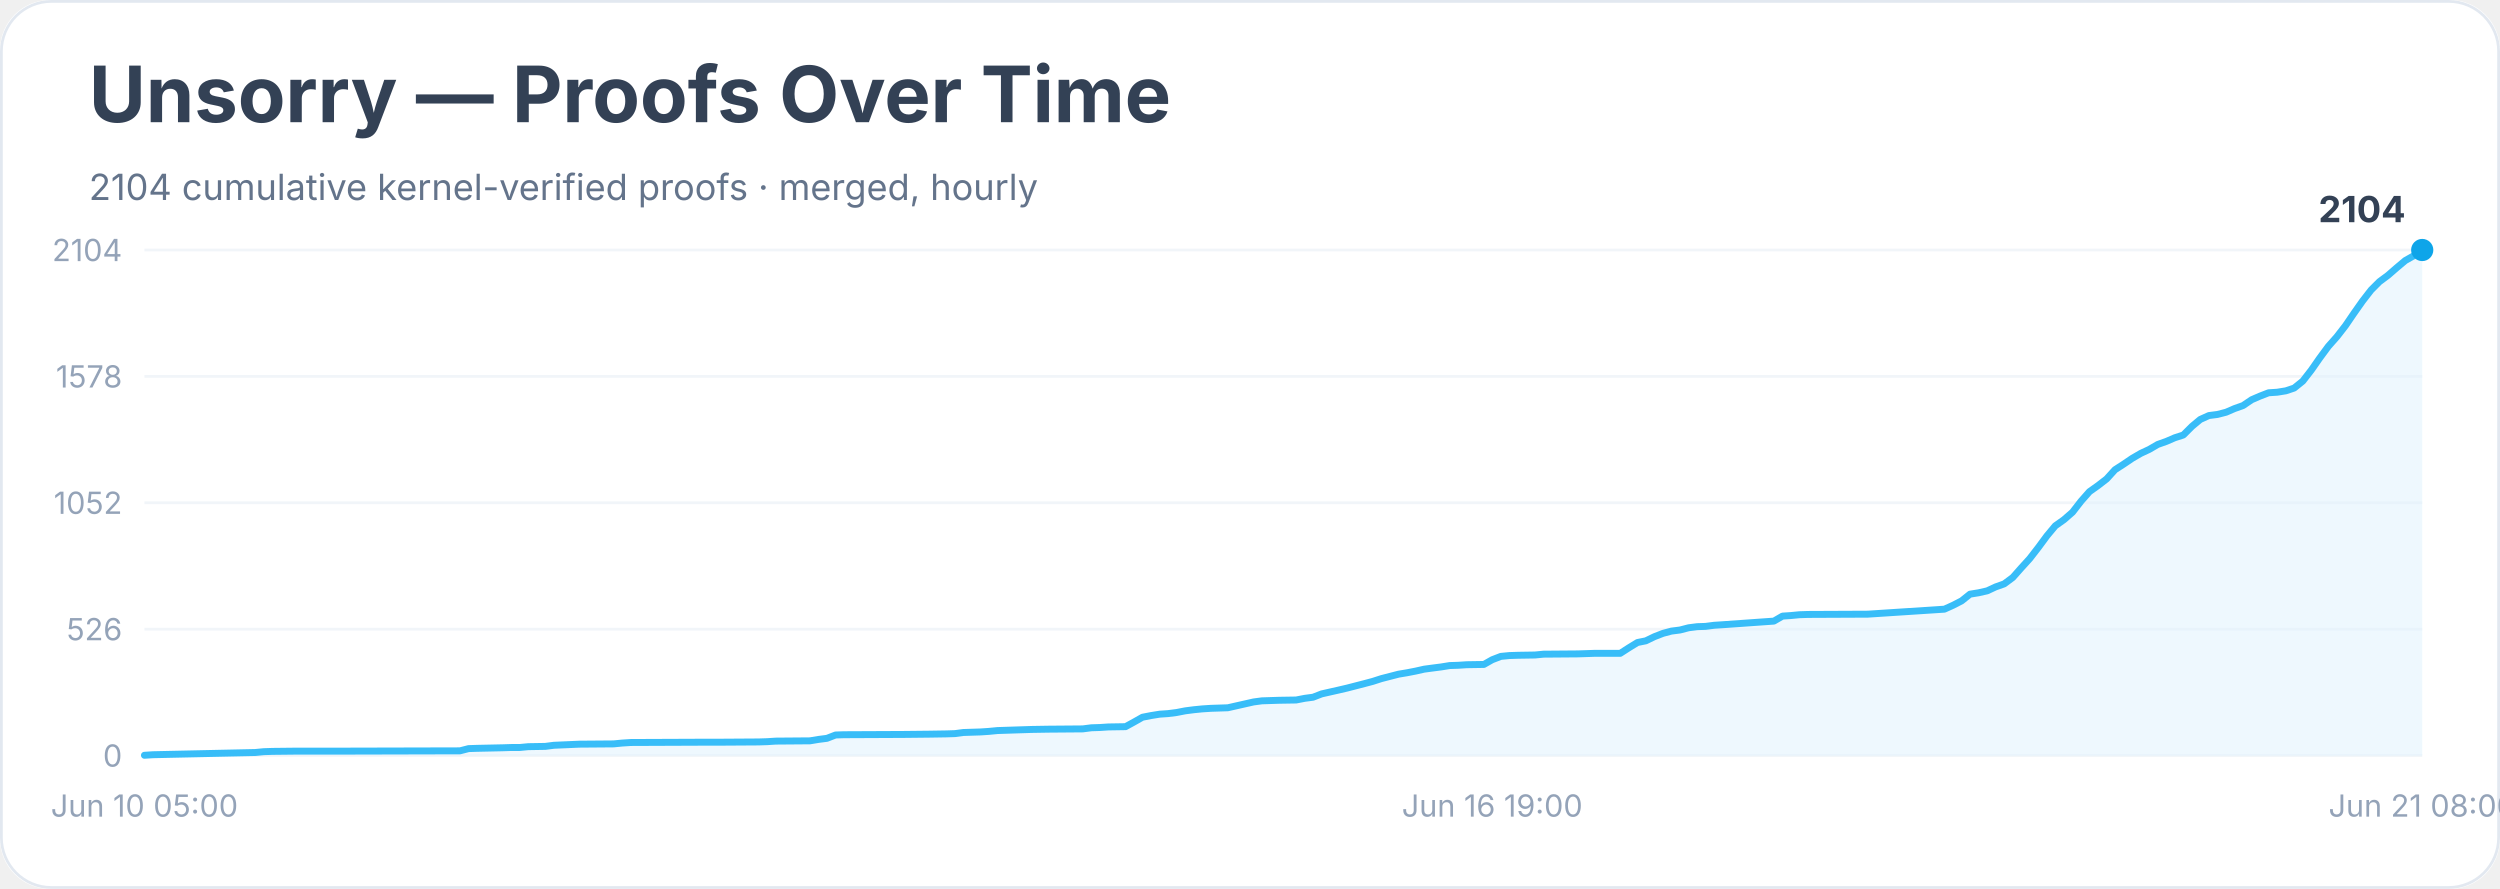
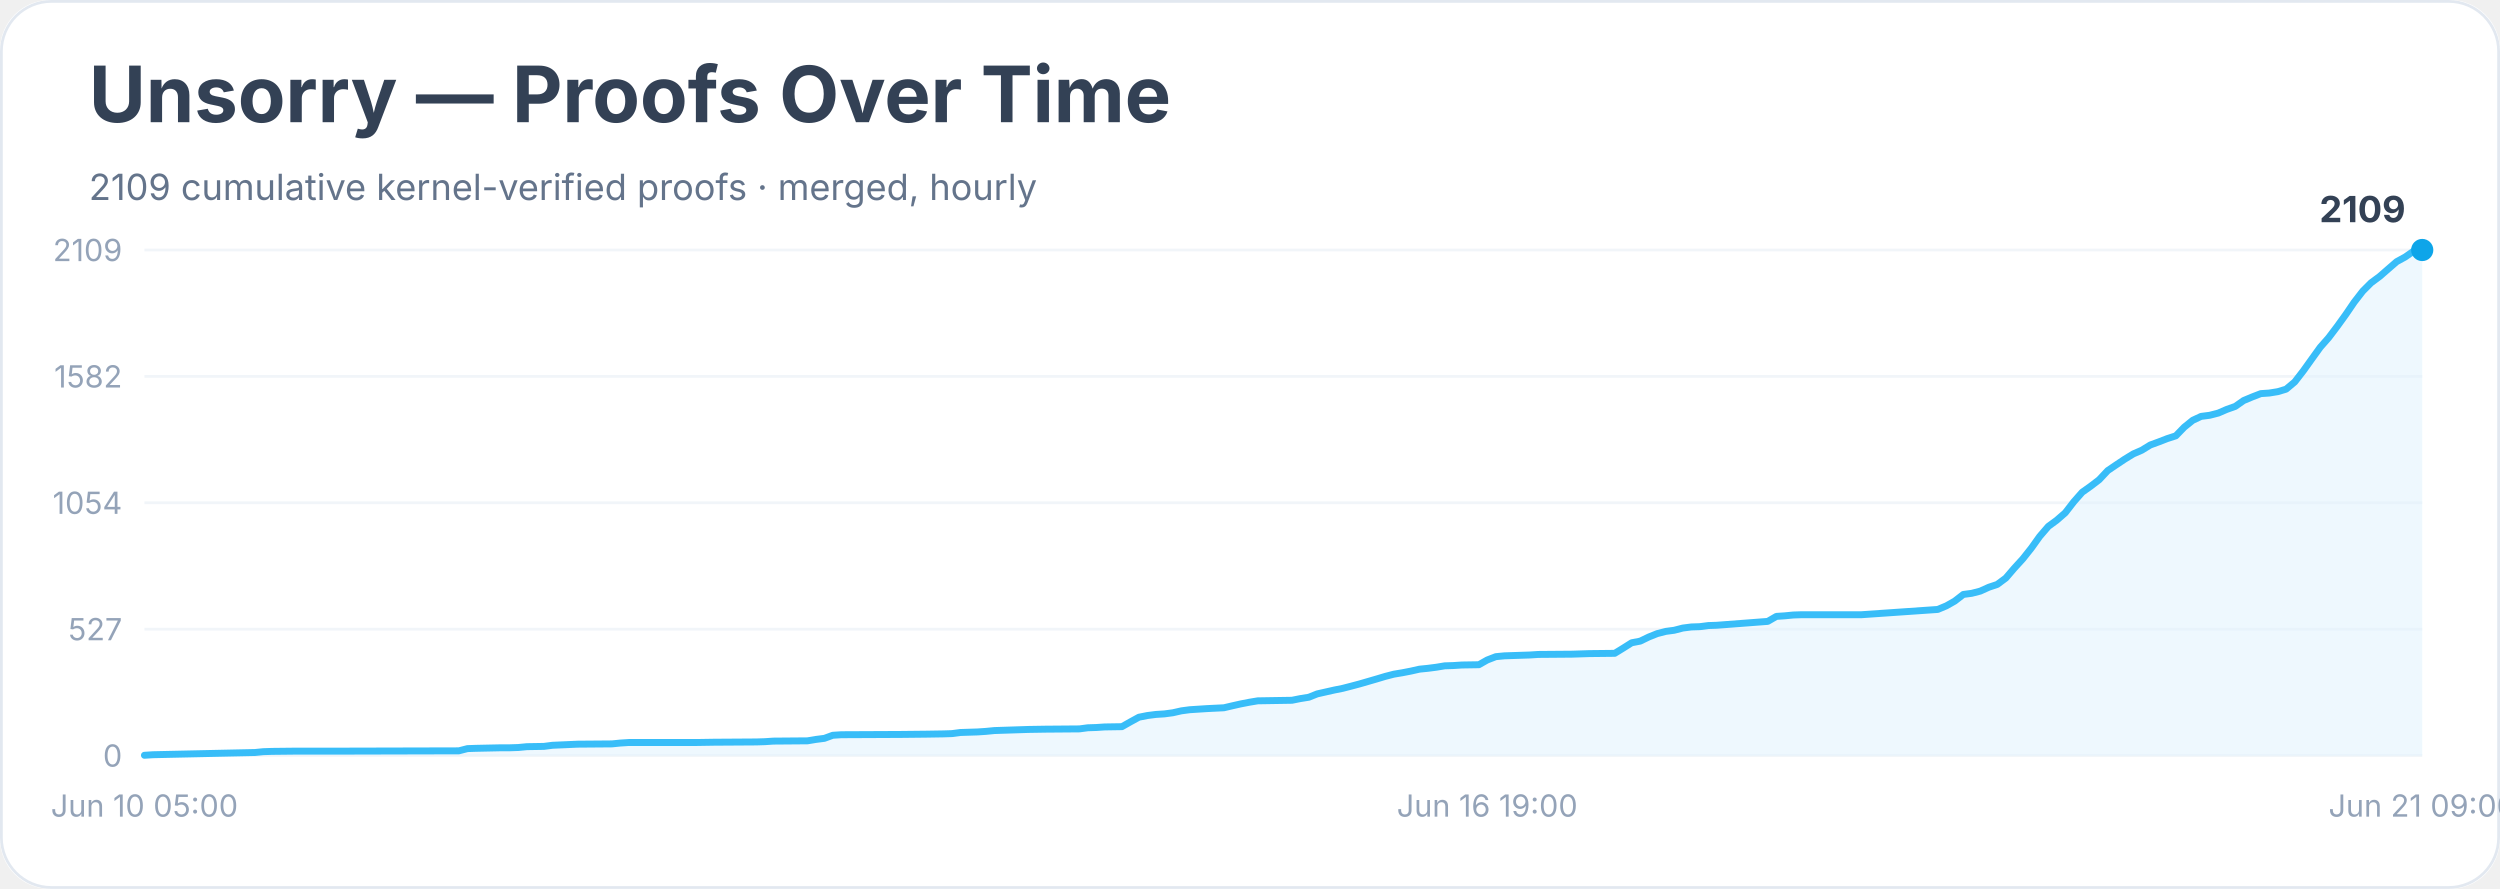
<svg xmlns="http://www.w3.org/2000/svg" width="900" height="320" viewBox="0 0 900 320" role="img" aria-labelledby="title desc">
  <rect width="900" height="100%" rx="18" fill="#ffffff" />
  <rect x="0.5" y="0.5" width="899" height="319" rx="18" fill="none" stroke="#e2e8f0" />
  <text x="32" y="44" font-family="Inter, system-ui, sans-serif" font-size="28" font-weight="700" fill="#334155">Unsorry — Proofs Over Time</text>
-   <text x="32" y="72" font-family="Inter, system-ui, sans-serif" font-size="13" fill="#64748b">2104 cumulative kernel-verified proofs · merged, hourly</text>
+   <text x="32" y="72" font-family="Inter, system-ui, sans-serif" font-size="13" fill="#64748b">2109 cumulative kernel-verified proofs · merged, hourly</text>
  <line x1="52" y1="272.0" x2="872" y2="272.0" stroke="#f1f5f9" />
  <text x="44" y="276.0" text-anchor="end" font-family="Inter, system-ui, sans-serif" font-size="11" fill="#94a3b8">0</text>
  <line x1="52" y1="226.5" x2="872" y2="226.5" stroke="#f1f5f9" />
-   <text x="44" y="230.5" text-anchor="end" font-family="Inter, system-ui, sans-serif" font-size="11" fill="#94a3b8">526</text>
+   <text x="44" y="230.5" text-anchor="end" font-family="Inter, system-ui, sans-serif" font-size="11" fill="#94a3b8">527</text>
  <line x1="52" y1="181.0" x2="872" y2="181.0" stroke="#f1f5f9" />
-   <text x="44" y="185.0" text-anchor="end" font-family="Inter, system-ui, sans-serif" font-size="11" fill="#94a3b8">1052</text>
+   <text x="44" y="185.0" text-anchor="end" font-family="Inter, system-ui, sans-serif" font-size="11" fill="#94a3b8">1054</text>
  <line x1="52" y1="135.5" x2="872" y2="135.5" stroke="#f1f5f9" />
-   <text x="44" y="139.5" text-anchor="end" font-family="Inter, system-ui, sans-serif" font-size="11" fill="#94a3b8">1578</text>
+   <text x="44" y="139.5" text-anchor="end" font-family="Inter, system-ui, sans-serif" font-size="11" fill="#94a3b8">1582</text>
  <line x1="52" y1="90.0" x2="872" y2="90.0" stroke="#f1f5f9" />
-   <text x="44" y="94.0" text-anchor="end" font-family="Inter, system-ui, sans-serif" font-size="11" fill="#94a3b8">2104</text>
-   <polygon points="52.0,272.0 52.0,271.9 55.1,271.7 91.9,270.9 95.0,270.6 98.1,270.5 107.3,270.4 125.7,270.4 165.6,270.3 168.7,269.5 171.8,269.4 181.0,269.2 184.1,269.1 187.1,269.1 190.2,268.8 196.3,268.7 199.4,268.3 208.6,267.9 220.9,267.8 224.0,267.5 227.1,267.3 251.6,267.2 257.8,267.2 273.1,267.1 276.2,267.0 279.3,266.8 291.6,266.7 294.6,266.2 297.7,265.8 300.8,264.6 303.8,264.5 325.3,264.4 334.5,264.3 340.7,264.2 343.8,264.1 346.8,263.7 349.9,263.6 353.0,263.5 356.0,263.3 359.1,263.0 371.4,262.6 377.5,262.5 389.8,262.4 392.9,262.0 396.0,261.9 399.0,261.7 405.2,261.6 408.3,259.9 411.3,258.2 414.4,257.6 417.5,257.1 420.5,256.9 423.6,256.5 426.7,255.9 429.8,255.5 432.8,255.2 435.9,255.0 442.0,254.8 445.1,254.1 448.2,253.4 451.3,252.7 454.3,252.3 460.5,252.1 466.6,252.0 469.7,251.4 472.7,251.0 475.8,249.8 478.9,249.1 482.0,248.4 485.0,247.7 488.1,246.9 491.2,246.1 494.2,245.3 497.3,244.3 500.4,243.5 503.5,242.7 506.5,242.2 509.6,241.6 512.7,240.9 515.7,240.5 518.8,240.1 521.9,239.6 525.0,239.5 528.0,239.3 534.2,239.2 537.2,237.5 540.3,236.3 543.4,236.0 546.5,235.9 552.6,235.8 555.7,235.5 568.0,235.4 574.1,235.2 583.3,235.2 586.4,233.2 589.5,231.3 592.5,230.7 595.6,229.2 598.7,228.0 601.7,227.2 604.8,226.8 607.9,226.0 611.0,225.6 614.0,225.5 617.1,225.1 620.2,224.9 638.6,223.6 641.7,221.8 644.7,221.6 647.8,221.3 650.9,221.2 672.4,221.1 700.0,219.3 703.1,217.9 706.2,216.3 709.2,213.9 712.3,213.4 715.4,212.7 718.4,211.3 721.5,210.2 724.6,207.9 727.7,204.4 730.7,201.1 733.8,197.1 736.9,192.9 739.9,189.3 743.0,187.1 746.1,184.4 749.2,180.4 752.2,177.0 755.3,174.8 758.4,172.4 761.4,169.1 764.5,167.1 767.6,165.0 770.7,163.2 773.7,161.8 776.8,160.0 779.9,158.9 782.9,157.6 786.0,156.6 789.1,153.5 792.1,151.0 795.2,149.6 798.3,149.2 801.4,148.4 804.4,147.1 807.5,146.0 810.6,143.9 813.6,142.6 816.7,141.4 819.8,141.2 822.9,140.7 825.9,139.7 829.0,137.2 832.1,133.2 835.1,128.9 838.2,124.7 841.3,121.2 844.4,117.2 847.4,112.8 850.5,108.4 853.6,104.4 856.6,101.4 859.7,99.1 862.8,96.4 865.9,93.8 868.9,92.1 872.0,90.0 872.0,272.0" fill="#e0f2fe" opacity="0.55" />
-   <polyline points="52.0,271.9 55.1,271.7 91.9,270.9 95.0,270.6 98.1,270.5 107.3,270.4 125.7,270.4 165.6,270.3 168.7,269.5 171.8,269.4 181.0,269.2 184.1,269.1 187.1,269.1 190.2,268.8 196.3,268.7 199.4,268.3 208.6,267.9 220.9,267.8 224.0,267.5 227.1,267.3 251.6,267.2 257.8,267.2 273.1,267.1 276.2,267.0 279.3,266.8 291.6,266.7 294.6,266.2 297.7,265.8 300.8,264.6 303.8,264.5 325.3,264.4 334.5,264.3 340.7,264.2 343.8,264.1 346.8,263.7 349.9,263.6 353.0,263.5 356.0,263.3 359.1,263.0 371.4,262.6 377.5,262.5 389.8,262.4 392.9,262.0 396.0,261.9 399.0,261.7 405.2,261.6 408.3,259.9 411.3,258.2 414.4,257.6 417.5,257.1 420.5,256.9 423.6,256.5 426.7,255.9 429.8,255.5 432.8,255.2 435.9,255.0 442.0,254.8 445.1,254.1 448.2,253.4 451.3,252.7 454.3,252.3 460.5,252.1 466.6,252.0 469.7,251.4 472.7,251.0 475.8,249.8 478.9,249.1 482.0,248.4 485.0,247.7 488.1,246.9 491.2,246.1 494.2,245.3 497.3,244.3 500.4,243.5 503.5,242.7 506.5,242.2 509.6,241.6 512.7,240.9 515.7,240.5 518.8,240.1 521.9,239.6 525.0,239.5 528.0,239.3 534.2,239.2 537.2,237.5 540.3,236.3 543.4,236.0 546.5,235.9 552.6,235.8 555.7,235.5 568.0,235.4 574.1,235.2 583.3,235.2 586.4,233.2 589.5,231.3 592.5,230.7 595.6,229.2 598.7,228.0 601.7,227.2 604.8,226.8 607.9,226.0 611.0,225.6 614.0,225.5 617.1,225.1 620.2,224.9 638.6,223.6 641.7,221.8 644.7,221.6 647.8,221.3 650.9,221.2 672.4,221.1 700.0,219.3 703.1,217.9 706.2,216.3 709.2,213.9 712.3,213.4 715.4,212.7 718.4,211.3 721.5,210.2 724.6,207.9 727.7,204.4 730.7,201.1 733.8,197.1 736.9,192.9 739.9,189.3 743.0,187.1 746.1,184.4 749.2,180.4 752.2,177.0 755.3,174.8 758.4,172.4 761.4,169.1 764.5,167.1 767.6,165.0 770.7,163.2 773.7,161.8 776.8,160.0 779.9,158.9 782.9,157.6 786.0,156.6 789.1,153.5 792.1,151.0 795.2,149.6 798.3,149.2 801.4,148.4 804.4,147.1 807.5,146.0 810.6,143.9 813.6,142.6 816.7,141.4 819.8,141.2 822.9,140.7 825.9,139.7 829.0,137.2 832.1,133.2 835.1,128.9 838.2,124.7 841.3,121.2 844.4,117.2 847.4,112.8 850.5,108.4 853.6,104.4 856.6,101.4 859.7,99.1 862.8,96.4 865.9,93.8 868.9,92.1 872.0,90.0" fill="none" stroke="#38bdf8" stroke-width="2.5" stroke-linejoin="round" stroke-linecap="round" />
+   <text x="44" y="94.0" text-anchor="end" font-family="Inter, system-ui, sans-serif" font-size="11" fill="#94a3b8">2109</text>
+   <polygon points="52.0,272.0 52.0,271.9 55.1,271.7 91.8,270.9 94.8,270.6 97.9,270.5 107.1,270.4 125.4,270.4 165.2,270.3 168.3,269.5 171.3,269.4 180.5,269.2 183.6,269.2 186.6,269.1 189.7,268.8 195.8,268.7 198.9,268.3 208.0,267.9 220.3,267.8 223.3,267.5 226.4,267.3 250.9,267.3 257.0,267.2 272.3,267.1 275.4,267.0 278.4,266.8 290.7,266.7 293.7,266.2 296.8,265.8 299.8,264.7 302.9,264.5 324.3,264.4 333.5,264.3 339.6,264.2 342.7,264.1 345.7,263.7 348.8,263.6 351.9,263.5 354.9,263.3 358.0,263.0 370.2,262.6 376.3,262.5 388.6,262.4 391.6,262.0 394.7,261.9 397.7,261.7 403.9,261.6 406.9,259.9 410.0,258.2 413.0,257.6 416.1,257.2 419.2,257.0 422.2,256.6 425.3,255.9 428.3,255.5 431.4,255.3 434.5,255.1 440.6,254.8 443.6,254.1 446.7,253.4 449.8,252.8 452.8,252.3 458.9,252.2 465.1,252.1 468.1,251.5 471.2,251.0 474.2,249.8 477.3,249.1 480.4,248.4 483.4,247.8 486.5,247.0 489.5,246.2 492.6,245.3 495.7,244.4 498.7,243.5 501.8,242.7 504.8,242.2 507.9,241.6 511.0,240.9 514.0,240.6 517.1,240.2 520.1,239.7 523.2,239.6 526.3,239.4 532.4,239.3 535.4,237.6 538.5,236.4 541.6,236.1 544.6,236.0 550.7,235.8 553.8,235.6 566.0,235.5 572.1,235.3 581.3,235.2 584.4,233.3 587.4,231.4 590.5,230.8 593.6,229.3 596.6,228.1 599.7,227.3 602.7,226.9 605.8,226.1 608.9,225.7 611.9,225.6 615.0,225.2 618.0,225.1 636.4,223.7 639.5,221.9 642.5,221.7 645.6,221.4 648.6,221.3 670.1,221.3 697.6,219.4 700.7,218.1 703.7,216.4 706.8,214.0 709.8,213.6 712.9,212.8 716.0,211.4 719.0,210.4 722.1,208.1 725.1,204.6 728.2,201.2 731.3,197.3 734.3,193.1 737.4,189.5 740.4,187.3 743.5,184.6 746.6,180.6 749.6,177.2 752.7,175.0 755.7,172.7 758.8,169.4 761.9,167.3 764.9,165.3 768.0,163.4 771.0,162.1 774.1,160.2 777.1,159.1 780.2,157.9 783.3,156.9 786.3,153.8 789.4,151.3 792.4,149.9 795.5,149.5 798.6,148.7 801.6,147.4 804.7,146.3 807.7,144.2 810.8,142.9 813.9,141.7 816.9,141.5 820.0,141.0 823.0,140.1 826.1,137.5 829.2,133.5 832.2,129.3 835.3,125.0 838.3,121.6 841.4,117.5 844.5,113.2 847.5,108.8 850.6,104.8 853.6,101.8 856.7,99.5 859.8,96.8 862.8,94.2 865.9,92.5 868.9,90.4 872.0,90.0 872.0,272.0" fill="#e0f2fe" opacity="0.55" />
+   <polyline points="52.0,271.9 55.1,271.7 91.8,270.9 94.8,270.6 97.9,270.5 107.1,270.4 125.4,270.4 165.2,270.3 168.3,269.5 171.3,269.4 180.5,269.2 183.6,269.2 186.6,269.1 189.7,268.8 195.8,268.7 198.9,268.3 208.0,267.9 220.3,267.8 223.3,267.5 226.4,267.3 250.9,267.3 257.0,267.2 272.3,267.1 275.4,267.0 278.4,266.8 290.7,266.7 293.7,266.2 296.8,265.8 299.8,264.7 302.9,264.5 324.3,264.4 333.5,264.3 339.6,264.2 342.7,264.1 345.7,263.7 348.8,263.6 351.9,263.5 354.9,263.3 358.0,263.0 370.2,262.6 376.3,262.5 388.6,262.4 391.6,262.0 394.7,261.9 397.7,261.7 403.9,261.6 406.9,259.9 410.0,258.2 413.0,257.6 416.1,257.2 419.2,257.0 422.2,256.6 425.3,255.9 428.3,255.5 431.4,255.3 434.5,255.1 440.6,254.8 443.6,254.1 446.7,253.4 449.8,252.8 452.8,252.3 458.9,252.2 465.1,252.1 468.1,251.5 471.2,251.0 474.2,249.8 477.3,249.1 480.4,248.4 483.4,247.8 486.5,247.0 489.5,246.2 492.6,245.3 495.7,244.4 498.7,243.5 501.8,242.7 504.8,242.2 507.9,241.6 511.0,240.9 514.0,240.6 517.1,240.2 520.1,239.7 523.2,239.6 526.3,239.4 532.4,239.3 535.4,237.6 538.5,236.4 541.6,236.1 544.6,236.0 550.7,235.8 553.8,235.6 566.0,235.5 572.1,235.3 581.3,235.2 584.4,233.3 587.4,231.4 590.5,230.8 593.6,229.3 596.6,228.1 599.7,227.3 602.7,226.9 605.8,226.1 608.9,225.7 611.9,225.6 615.0,225.2 618.0,225.1 636.4,223.7 639.5,221.9 642.5,221.7 645.6,221.4 648.6,221.3 670.1,221.3 697.6,219.4 700.7,218.1 703.7,216.4 706.8,214.0 709.8,213.6 712.9,212.8 716.0,211.4 719.0,210.4 722.1,208.1 725.1,204.6 728.2,201.2 731.3,197.3 734.3,193.1 737.4,189.5 740.4,187.3 743.5,184.6 746.6,180.6 749.6,177.2 752.7,175.0 755.7,172.7 758.8,169.4 761.9,167.3 764.9,165.3 768.0,163.4 771.0,162.1 774.1,160.2 777.1,159.1 780.2,157.9 783.3,156.9 786.3,153.8 789.4,151.3 792.4,149.9 795.5,149.5 798.6,148.7 801.6,147.4 804.7,146.3 807.7,144.2 810.8,142.9 813.9,141.7 816.9,141.5 820.0,141.0 823.0,140.1 826.1,137.5 829.2,133.5 832.2,129.3 835.3,125.0 838.3,121.6 841.4,117.5 844.5,113.2 847.5,108.8 850.6,104.8 853.6,101.8 856.7,99.5 859.8,96.8 862.8,94.2 865.9,92.5 868.9,90.4 872.0,90.0" fill="none" stroke="#38bdf8" stroke-width="2.5" stroke-linejoin="round" stroke-linecap="round" />
  <circle cx="872.0" cy="90.0" r="4" fill="#0ea5e9" />
-   <text x="866.0" y="80.0" text-anchor="end" font-family="Inter, system-ui, sans-serif" font-size="13" font-weight="700" fill="#334155">2104</text>
+   <text x="866.0" y="80.0" text-anchor="end" font-family="Inter, system-ui, sans-serif" font-size="13" font-weight="700" fill="#334155">2109</text>
  <text x="52.0" y="294" text-anchor="middle" font-family="Inter, system-ui, sans-serif" font-size="11" fill="#94a3b8">Jun 10 05:00</text>
-   <text x="537.2" y="294" text-anchor="middle" font-family="Inter, system-ui, sans-serif" font-size="11" fill="#94a3b8">Jun 16 19:00</text>
-   <text x="872.0" y="294" text-anchor="middle" font-family="Inter, system-ui, sans-serif" font-size="11" fill="#94a3b8">Jun 21 08:00</text>
+   <text x="535.4" y="294" text-anchor="middle" font-family="Inter, system-ui, sans-serif" font-size="11" fill="#94a3b8">Jun 16 19:00</text>
+   <text x="872.0" y="294" text-anchor="middle" font-family="Inter, system-ui, sans-serif" font-size="11" fill="#94a3b8">Jun 21 09:00</text>
</svg>
